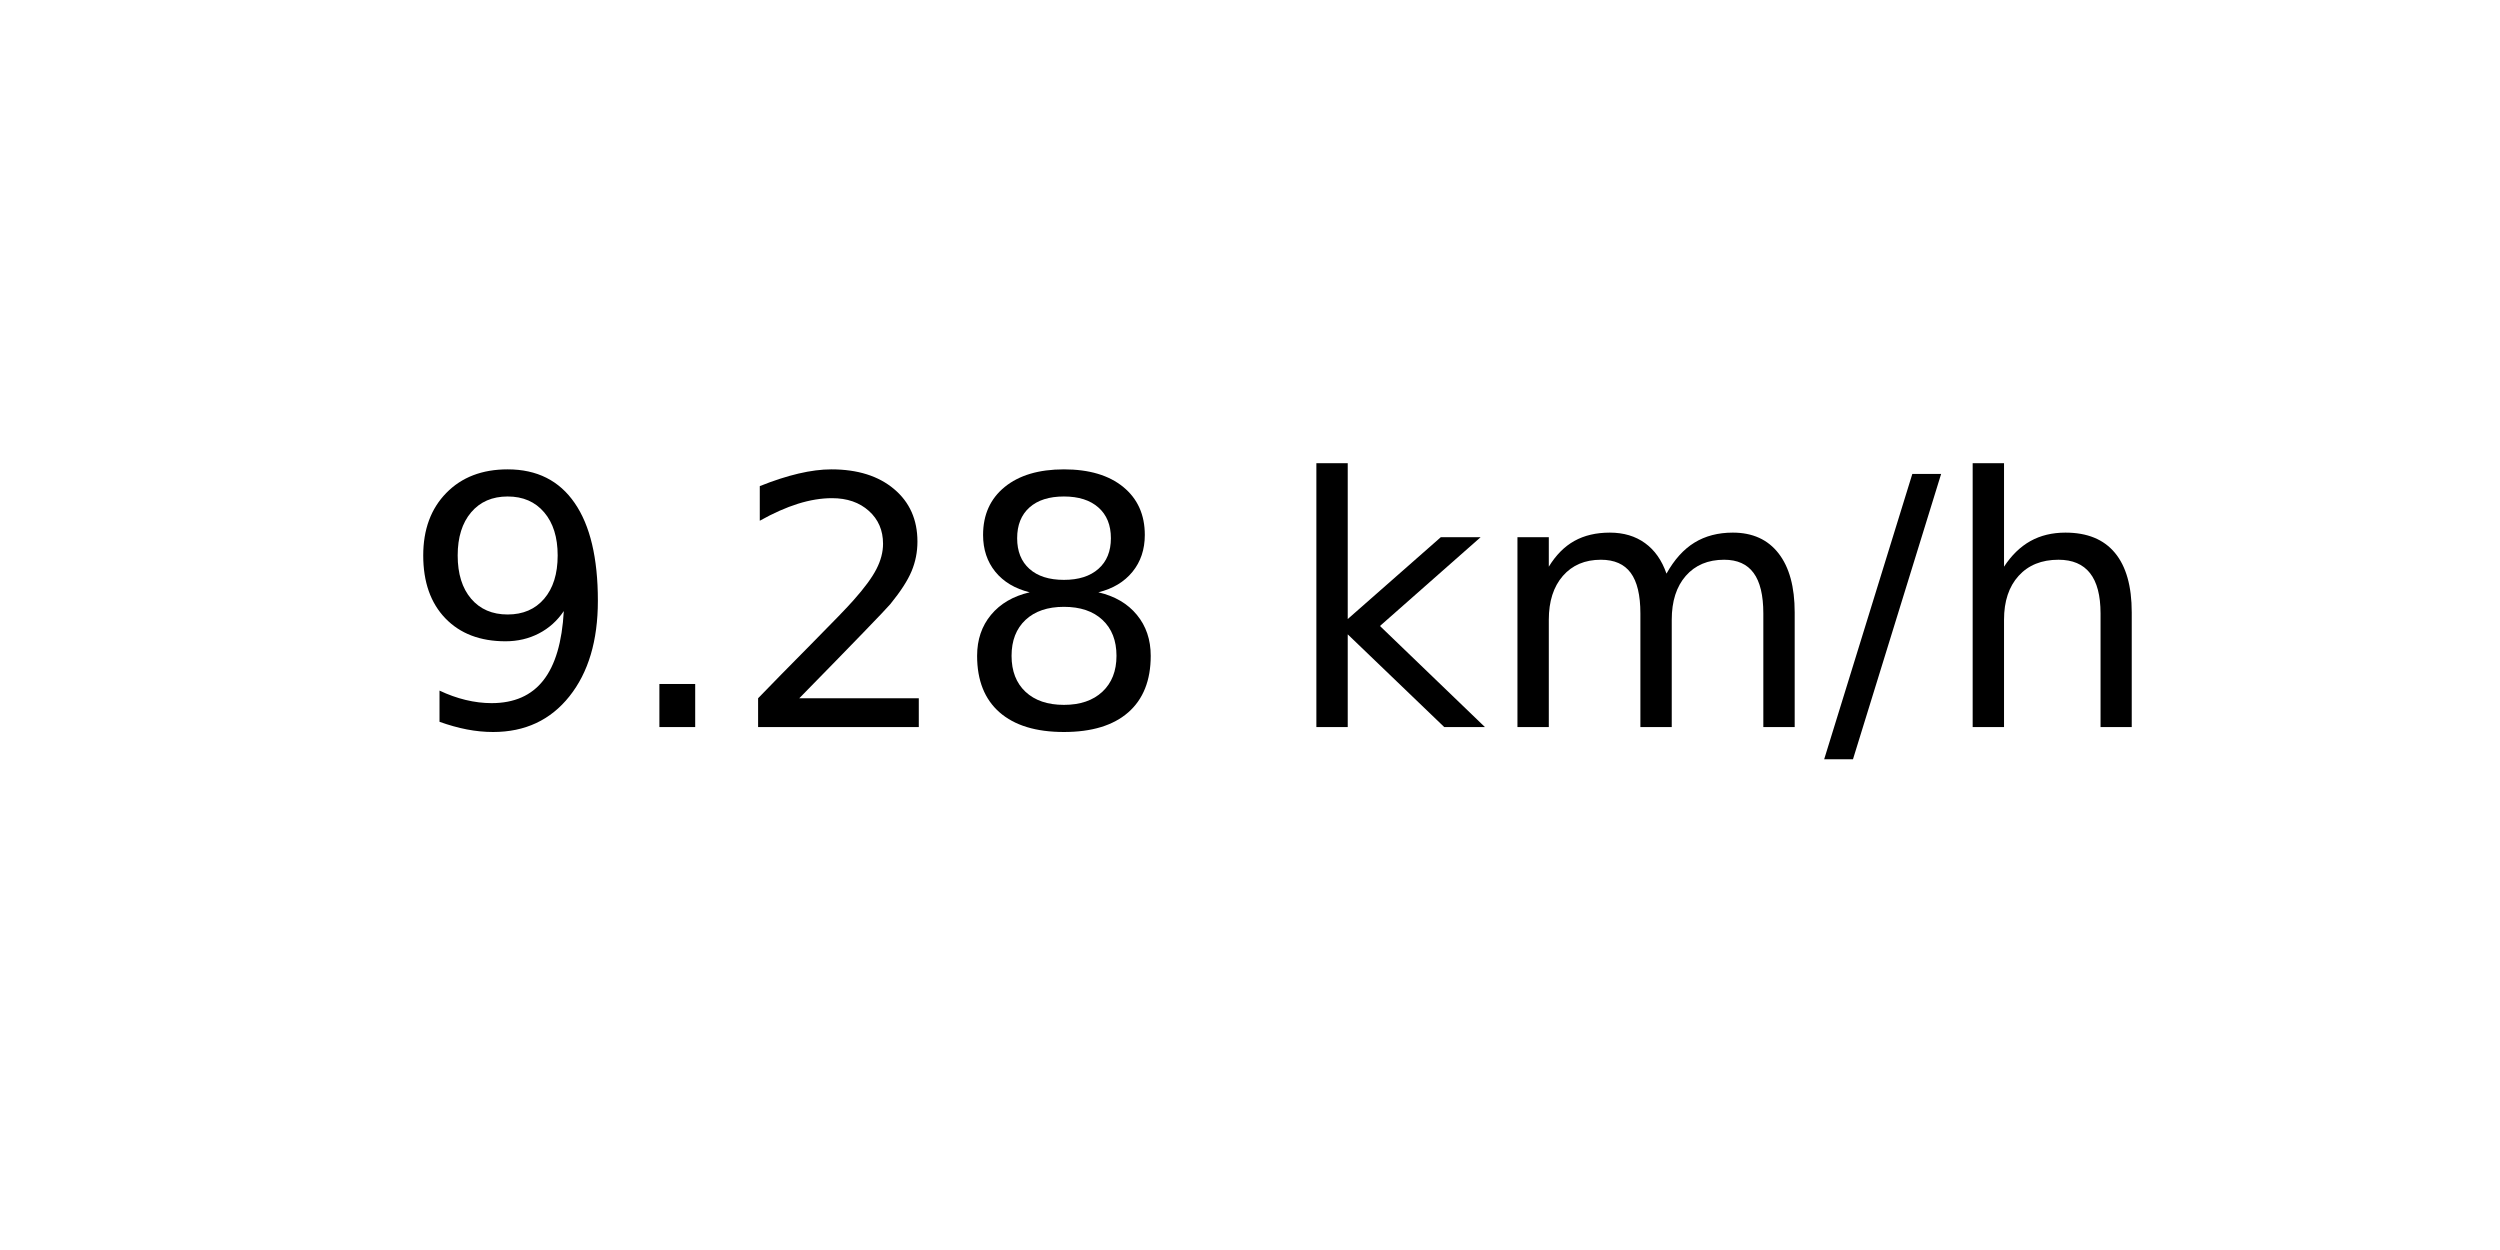
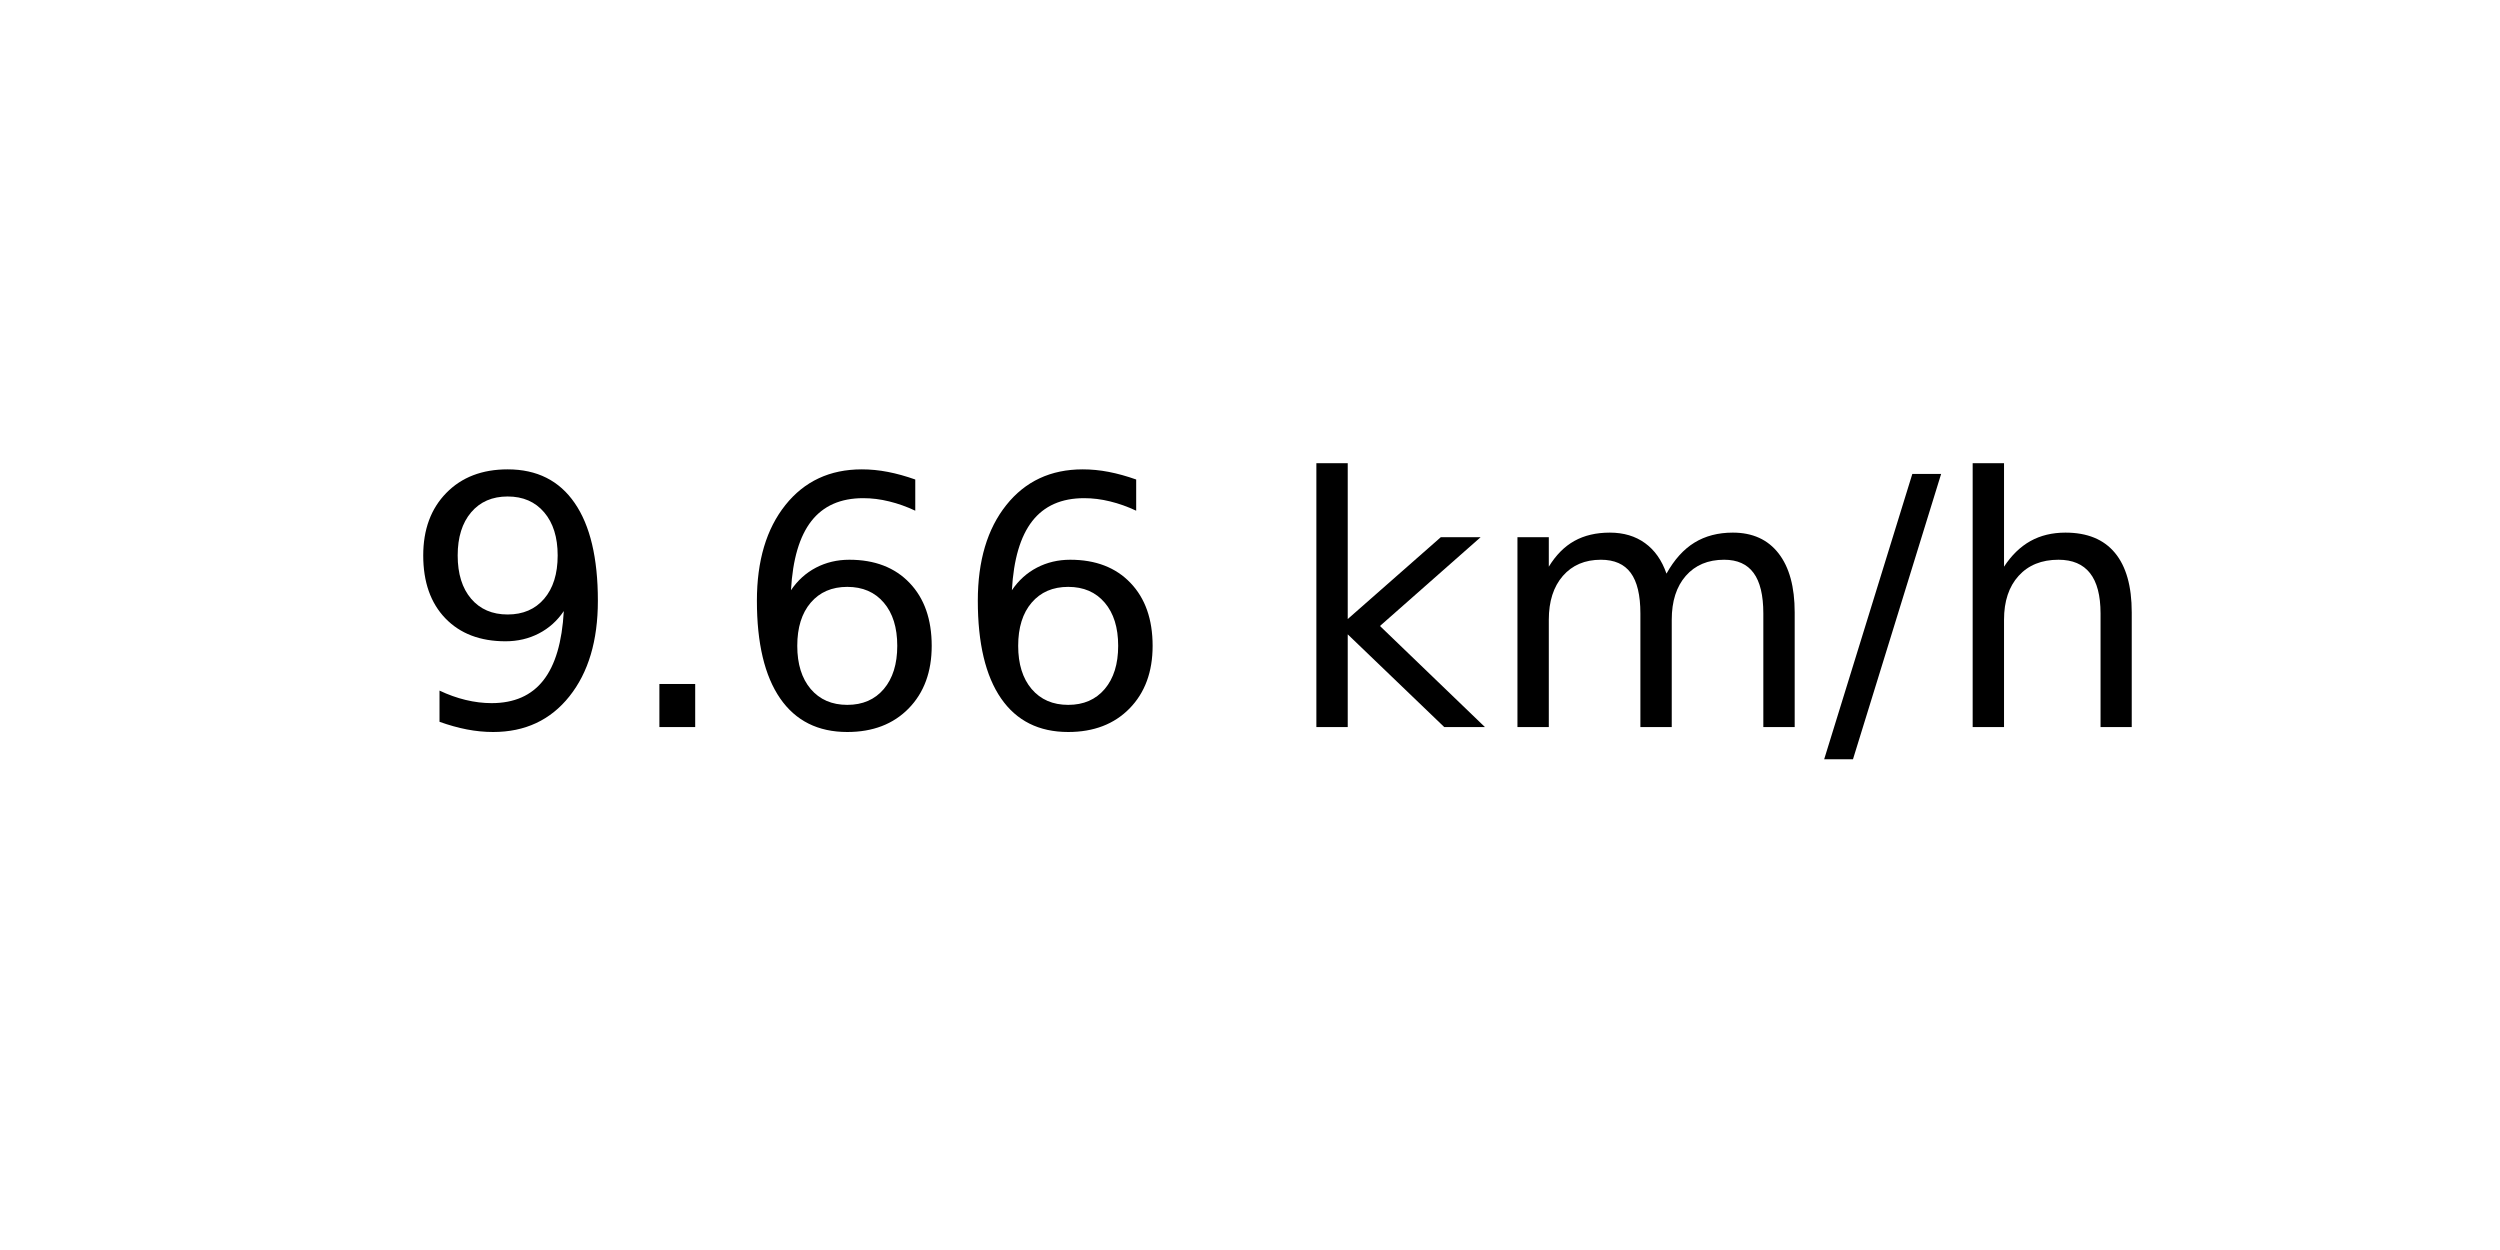
<svg xmlns="http://www.w3.org/2000/svg" xmlns:xlink="http://www.w3.org/1999/xlink" width="72pt" height="36pt" viewBox="0 0 72 36" version="1.1">
  <defs>
    <style type="text/css">*{stroke-linejoin: round; stroke-linecap: butt}</style>
  </defs>
  <g id="figure_1">
    <g id="axes_1">
      <g id="text_1">
        <g transform="translate(11.55937 20.93937) scale(0.1 -0.1)">
          <defs>
            <path id="DejaVuSans-39" d="M 703 97  L 703 672  Q 941 559 1184 500  Q 1428 441 1663 441  Q 2288 441 2617 861  Q 2947 1281 2994 2138  Q 2813 1869 2534 1725  Q 2256 1581 1919 1581  Q 1219 1581 811 2004  Q 403 2428 403 3163  Q 403 3881 828 4315  Q 1253 4750 1959 4750  Q 2769 4750 3195 4129  Q 3622 3509 3622 2328  Q 3622 1225 3098 567  Q 2575 -91 1691 -91  Q 1453 -91 1209 -44  Q 966 3 703 97  z M 1959 2075  Q 2384 2075 2632 2365  Q 2881 2656 2881 3163  Q 2881 3666 2632 3958  Q 2384 4250 1959 4250  Q 1534 4250 1286 3958  Q 1038 3666 1038 3163  Q 1038 2656 1286 2365  Q 1534 2075 1959 2075  z " transform="scale(0.015625)" />
            <path id="DejaVuSans-2e" d="M 684 794  L 1344 794  L 1344 0  L 684 0  L 684 794  z " transform="scale(0.015625)" />
-             <path id="DejaVuSans-32" d="M 1228 531  L 3431 531  L 3431 0  L 469 0  L 469 531  Q 828 903 1448 1529  Q 2069 2156 2228 2338  Q 2531 2678 2651 2914  Q 2772 3150 2772 3378  Q 2772 3750 2511 3984  Q 2250 4219 1831 4219  Q 1534 4219 1204 4116  Q 875 4013 500 3803  L 500 4441  Q 881 4594 1212 4672  Q 1544 4750 1819 4750  Q 2544 4750 2975 4387  Q 3406 4025 3406 3419  Q 3406 3131 3298 2873  Q 3191 2616 2906 2266  Q 2828 2175 2409 1742  Q 1991 1309 1228 531  z " transform="scale(0.015625)" />
-             <path id="DejaVuSans-38" d="M 2034 2216  Q 1584 2216 1326 1975  Q 1069 1734 1069 1313  Q 1069 891 1326 650  Q 1584 409 2034 409  Q 2484 409 2743 651  Q 3003 894 3003 1313  Q 3003 1734 2745 1975  Q 2488 2216 2034 2216  z M 1403 2484  Q 997 2584 770 2862  Q 544 3141 544 3541  Q 544 4100 942 4425  Q 1341 4750 2034 4750  Q 2731 4750 3128 4425  Q 3525 4100 3525 3541  Q 3525 3141 3298 2862  Q 3072 2584 2669 2484  Q 3125 2378 3379 2068  Q 3634 1759 3634 1313  Q 3634 634 3220 271  Q 2806 -91 2034 -91  Q 1263 -91 848 271  Q 434 634 434 1313  Q 434 1759 690 2068  Q 947 2378 1403 2484  z M 1172 3481  Q 1172 3119 1398 2916  Q 1625 2713 2034 2713  Q 2441 2713 2670 2916  Q 2900 3119 2900 3481  Q 2900 3844 2670 4047  Q 2441 4250 2034 4250  Q 1625 4250 1398 4047  Q 1172 3844 1172 3481  z " transform="scale(0.015625)" />
+             <path id="DejaVuSans-36" d="M 2113 2584  Q 1688 2584 1439 2293  Q 1191 2003 1191 1497  Q 1191 994 1439 701  Q 1688 409 2113 409  Q 2538 409 2786 701  Q 3034 994 3034 1497  Q 3034 2003 2786 2293  Q 2538 2584 2113 2584  z M 3366 4563  L 3366 3988  Q 3128 4100 2886 4159  Q 2644 4219 2406 4219  Q 1781 4219 1451 3797  Q 1122 3375 1075 2522  Q 1259 2794 1537 2939  Q 1816 3084 2150 3084  Q 2853 3084 3261 2657  Q 3669 2231 3669 1497  Q 3669 778 3244 343  Q 2819 -91 2113 -91  Q 1303 -91 875 529  Q 447 1150 447 2328  Q 447 3434 972 4092  Q 1497 4750 2381 4750  Q 2619 4750 2861 4703  Q 3103 4656 3366 4563  z " transform="scale(0.015625)" />
            <path id="DejaVuSans-20" transform="scale(0.015625)" />
            <path id="DejaVuSans-6b" d="M 581 4863  L 1159 4863  L 1159 1991  L 2875 3500  L 3609 3500  L 1753 1863  L 3688 0  L 2938 0  L 1159 1709  L 1159 0  L 581 0  L 581 4863  z " transform="scale(0.015625)" />
            <path id="DejaVuSans-6d" d="M 3328 2828  Q 3544 3216 3844 3400  Q 4144 3584 4550 3584  Q 5097 3584 5394 3201  Q 5691 2819 5691 2113  L 5691 0  L 5113 0  L 5113 2094  Q 5113 2597 4934 2840  Q 4756 3084 4391 3084  Q 3944 3084 3684 2787  Q 3425 2491 3425 1978  L 3425 0  L 2847 0  L 2847 2094  Q 2847 2600 2669 2842  Q 2491 3084 2119 3084  Q 1678 3084 1418 2786  Q 1159 2488 1159 1978  L 1159 0  L 581 0  L 581 3500  L 1159 3500  L 1159 2956  Q 1356 3278 1631 3431  Q 1906 3584 2284 3584  Q 2666 3584 2933 3390  Q 3200 3197 3328 2828  z " transform="scale(0.015625)" />
            <path id="DejaVuSans-2f" d="M 1625 4666  L 2156 4666  L 531 -594  L 0 -594  L 1625 4666  z " transform="scale(0.015625)" />
            <path id="DejaVuSans-68" d="M 3513 2113  L 3513 0  L 2938 0  L 2938 2094  Q 2938 2591 2744 2837  Q 2550 3084 2163 3084  Q 1697 3084 1428 2787  Q 1159 2491 1159 1978  L 1159 0  L 581 0  L 581 4863  L 1159 4863  L 1159 2956  Q 1366 3272 1645 3428  Q 1925 3584 2291 3584  Q 2894 3584 3203 3211  Q 3513 2838 3513 2113  z " transform="scale(0.015625)" />
          </defs>
          <use xlink:href="#DejaVuSans-39" />
          <use xlink:href="#DejaVuSans-2e" x="63.623" />
-           <use xlink:href="#DejaVuSans-32" x="95.41" />
-           <use xlink:href="#DejaVuSans-38" x="159.033" />
+           <use xlink:href="#DejaVuSans-36" x="95.41" />
+           <use xlink:href="#DejaVuSans-36" x="159.033" />
          <use xlink:href="#DejaVuSans-20" x="222.656" />
          <use xlink:href="#DejaVuSans-6b" x="254.443" />
          <use xlink:href="#DejaVuSans-6d" x="312.354" />
          <use xlink:href="#DejaVuSans-2f" x="409.766" />
          <use xlink:href="#DejaVuSans-68" x="443.457" />
        </g>
      </g>
    </g>
  </g>
</svg>
